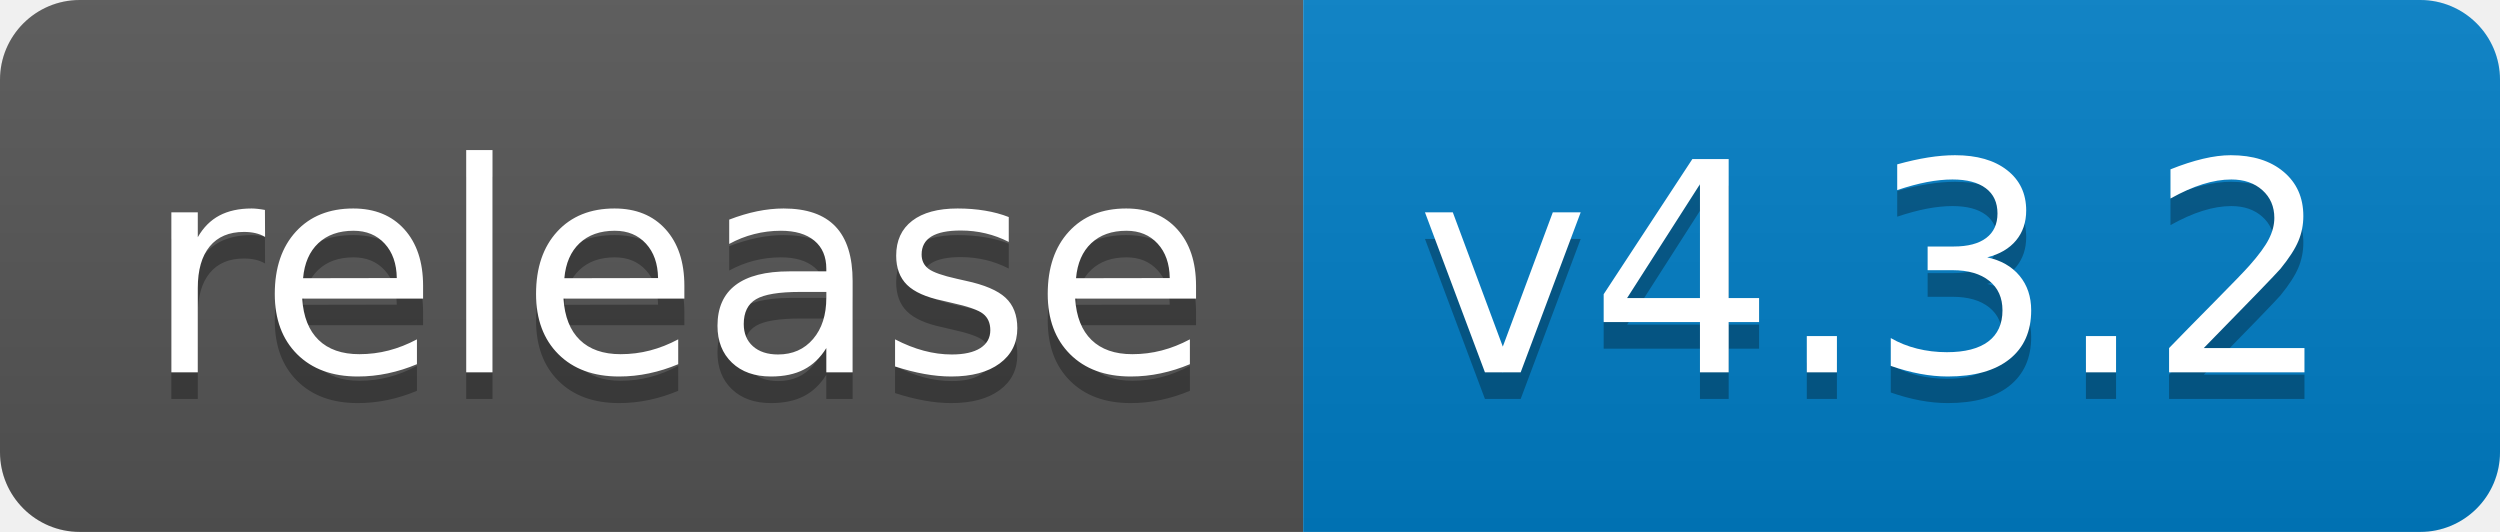
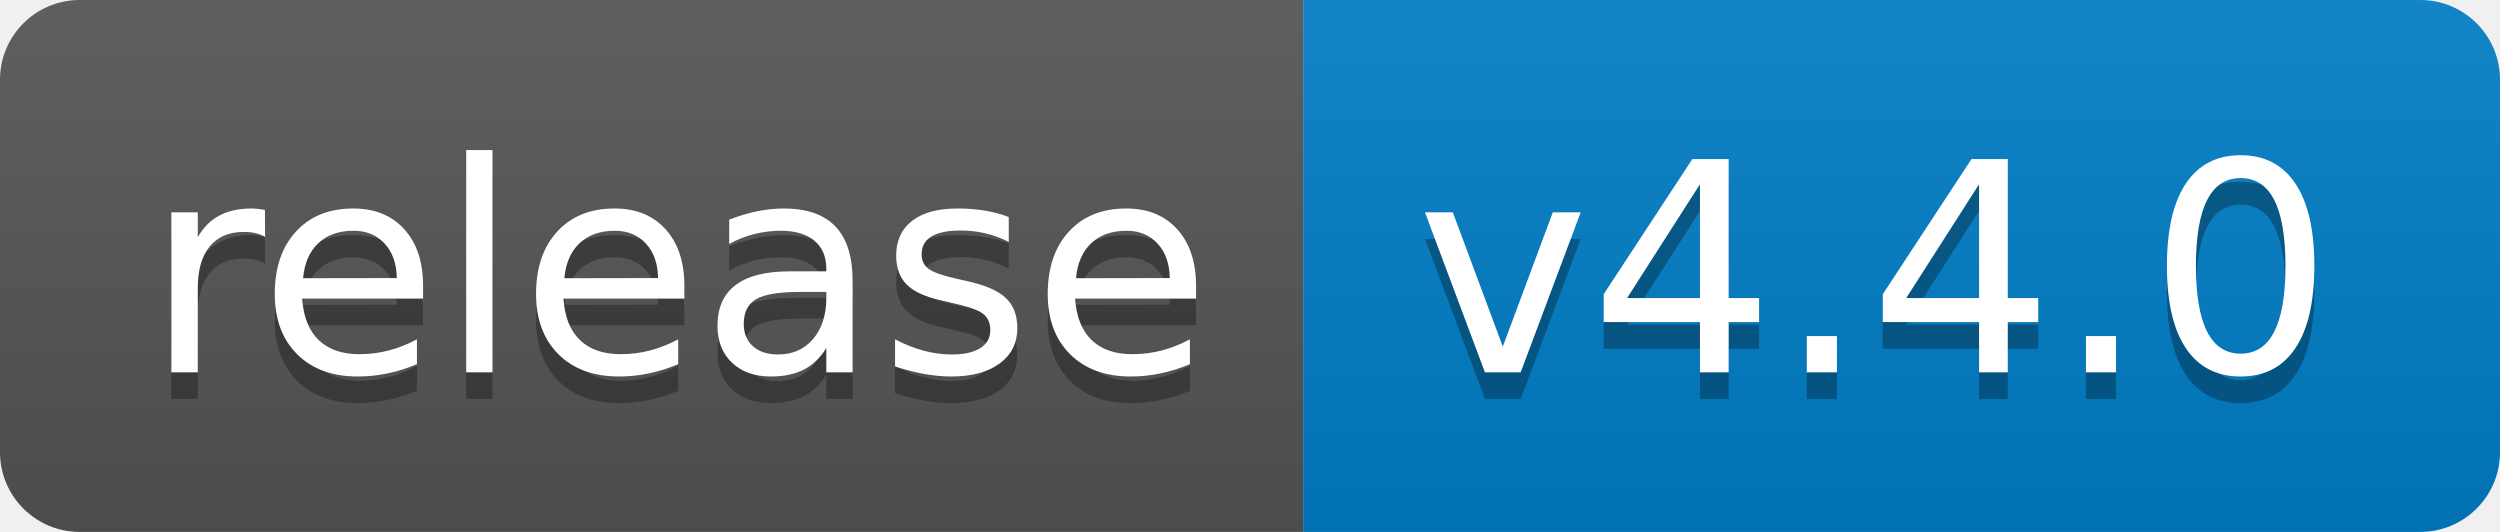
<svg xmlns="http://www.w3.org/2000/svg" width="94" height="20">
  <linearGradient id="b" x2="0" y2="100%">
    <stop offset="0" stop-color="#bbb" stop-opacity=".1" />
    <stop offset="1" stop-opacity=".1" />
  </linearGradient>
  <clipPath id="a">
    <rect width="94" height="20" rx="3" fill="#fff" />
  </clipPath>
  <g clip-path="url(#a)">
    <path fill="#555" d="M0 0h49v20H0z" />
    <path fill="#007ec6" d="M49 0h45v20H49z" />
    <path fill="url(#b)" d="M0 0h94v20H0z" />
  </g>
  <g fill="#fff" text-anchor="middle" font-family="DejaVu Sans,Verdana,Geneva,sans-serif" font-size="110">
    <text x="255" y="150" fill="#010101" fill-opacity=".3" transform="scale(.1)" textLength="390">release</text>
    <text x="255" y="140" transform="scale(.1)" textLength="390">release</text>
-     <text x="705" y="150" fill="#010101" fill-opacity=".3" transform="scale(.1)" textLength="350">v4.3.2</text>
-     <text x="705" y="140" transform="scale(.1)" textLength="350">v4.3.2</text>
+     <text x="705" y="150" fill="#010101" fill-opacity=".3" transform="scale(.1)" textLength="350">v4.4.0</text>
+     <text x="705" y="140" transform="scale(.1)" textLength="350">v4.4.0</text>
  </g>
</svg>
